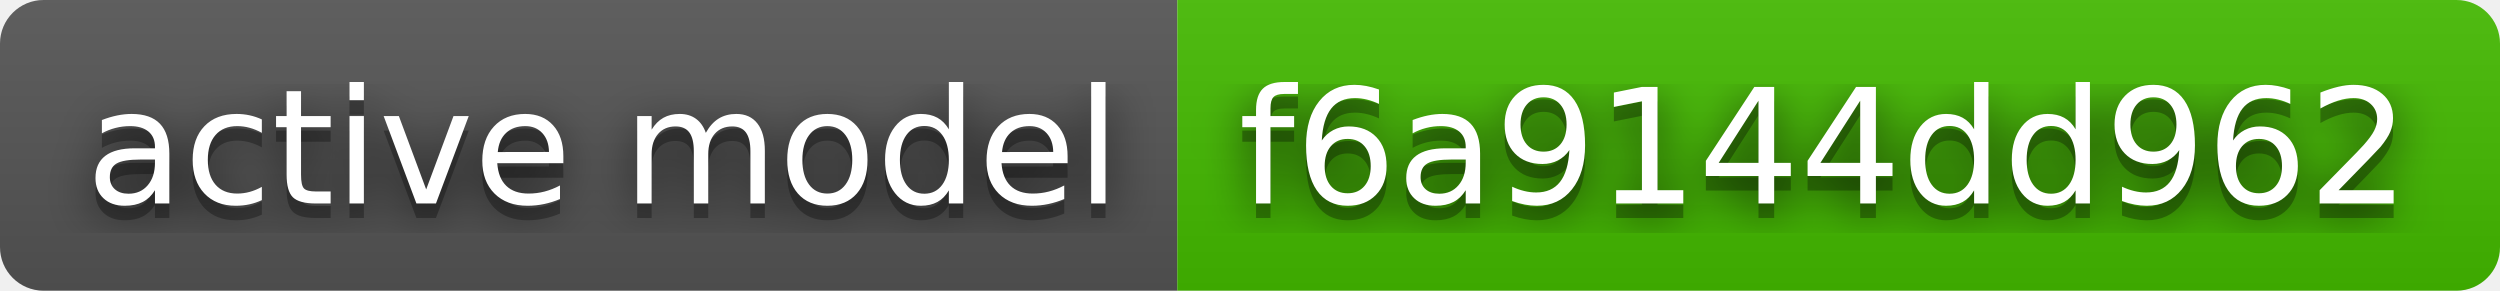
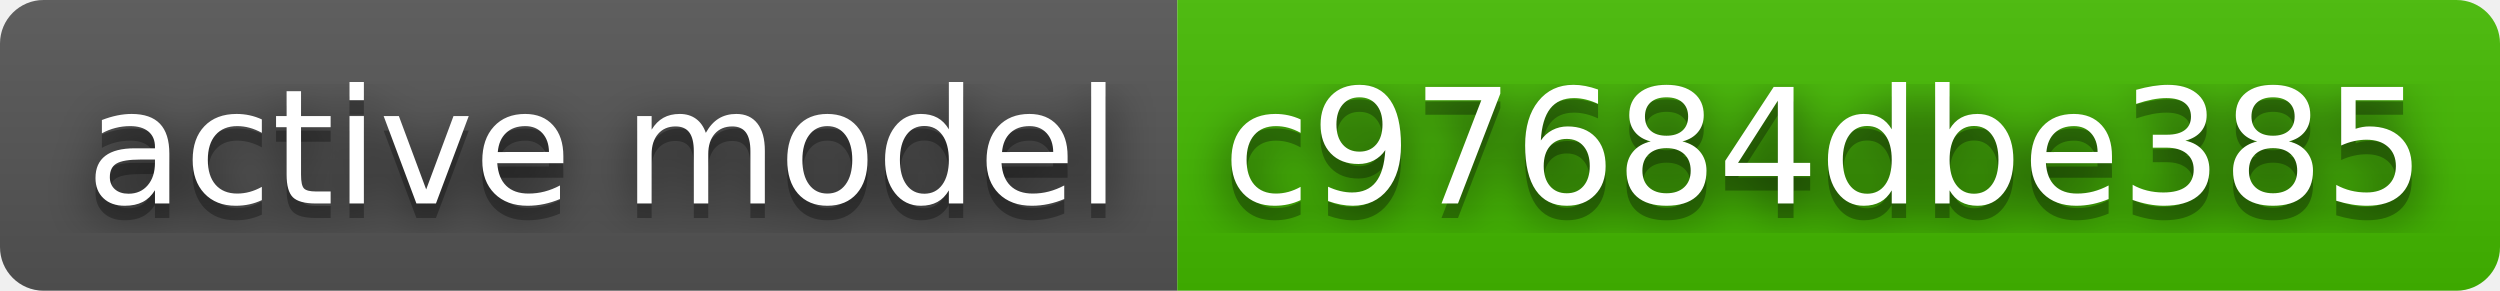
- <svg xmlns="http://www.w3.org/2000/svg" width="172" height="20" role="img" aria-label="active model: f6a9144dd962">
+ <svg xmlns="http://www.w3.org/2000/svg" width="172" height="20" role="img" aria-label="active model: c97684dbe385">
  <filter id="blur">
    <feGaussianBlur stdDeviation="16" />
  </filter>
  <linearGradient id="s" x2="0" y2="100%">
    <stop offset="0" stop-color="#bbb" stop-opacity=".1" />
    <stop offset="1" stop-opacity=".1" />
  </linearGradient>
  <clipPath id="r">
    <rect width="172" height="20" rx="3" />
  </clipPath>
  <g clip-path="url(#r)">
    <rect width="81" height="20" fill="#555" />
    <rect x="81" width="91" height="20" fill="#4b0" />
    <rect width="172" height="20" fill="url(#s)" />
  </g>
  <g fill="#fff" text-anchor="middle" font-family="Verdana,Geneva,DejaVu Sans,sans-serif" text-rendering="geometricPrecision" font-size="110">
    <g transform="scale(.1)">
      <g aria-hidden="true" fill="#010101">
        <text x="415" y="150" fill-opacity=".8" filter="url(#blur)" textLength="710">active model</text>
        <text x="415" y="150" fill-opacity=".3" textLength="710">active model</text>
      </g>
      <text x="415" y="140" textLength="710">active model</text>
    </g>
    <g transform="scale(.1)">
      <g aria-hidden="true" fill="#010101">
-         <text x="1255" y="150" fill-opacity=".8" filter="url(#blur)" textLength="810">f6a9144dd962</text>
-         <text x="1255" y="150" fill-opacity=".3" textLength="810">f6a9144dd962</text>
+         <text x="1255" y="150" fill-opacity=".8" filter="url(#blur)" textLength="810">c97684dbe385</text>
+         <text x="1255" y="150" fill-opacity=".3" textLength="810">c97684dbe385</text>
      </g>
-       <text x="1255" y="140" textLength="810">f6a9144dd962</text>
+       <text x="1255" y="140" textLength="810">c97684dbe385</text>
    </g>
  </g>
</svg>
